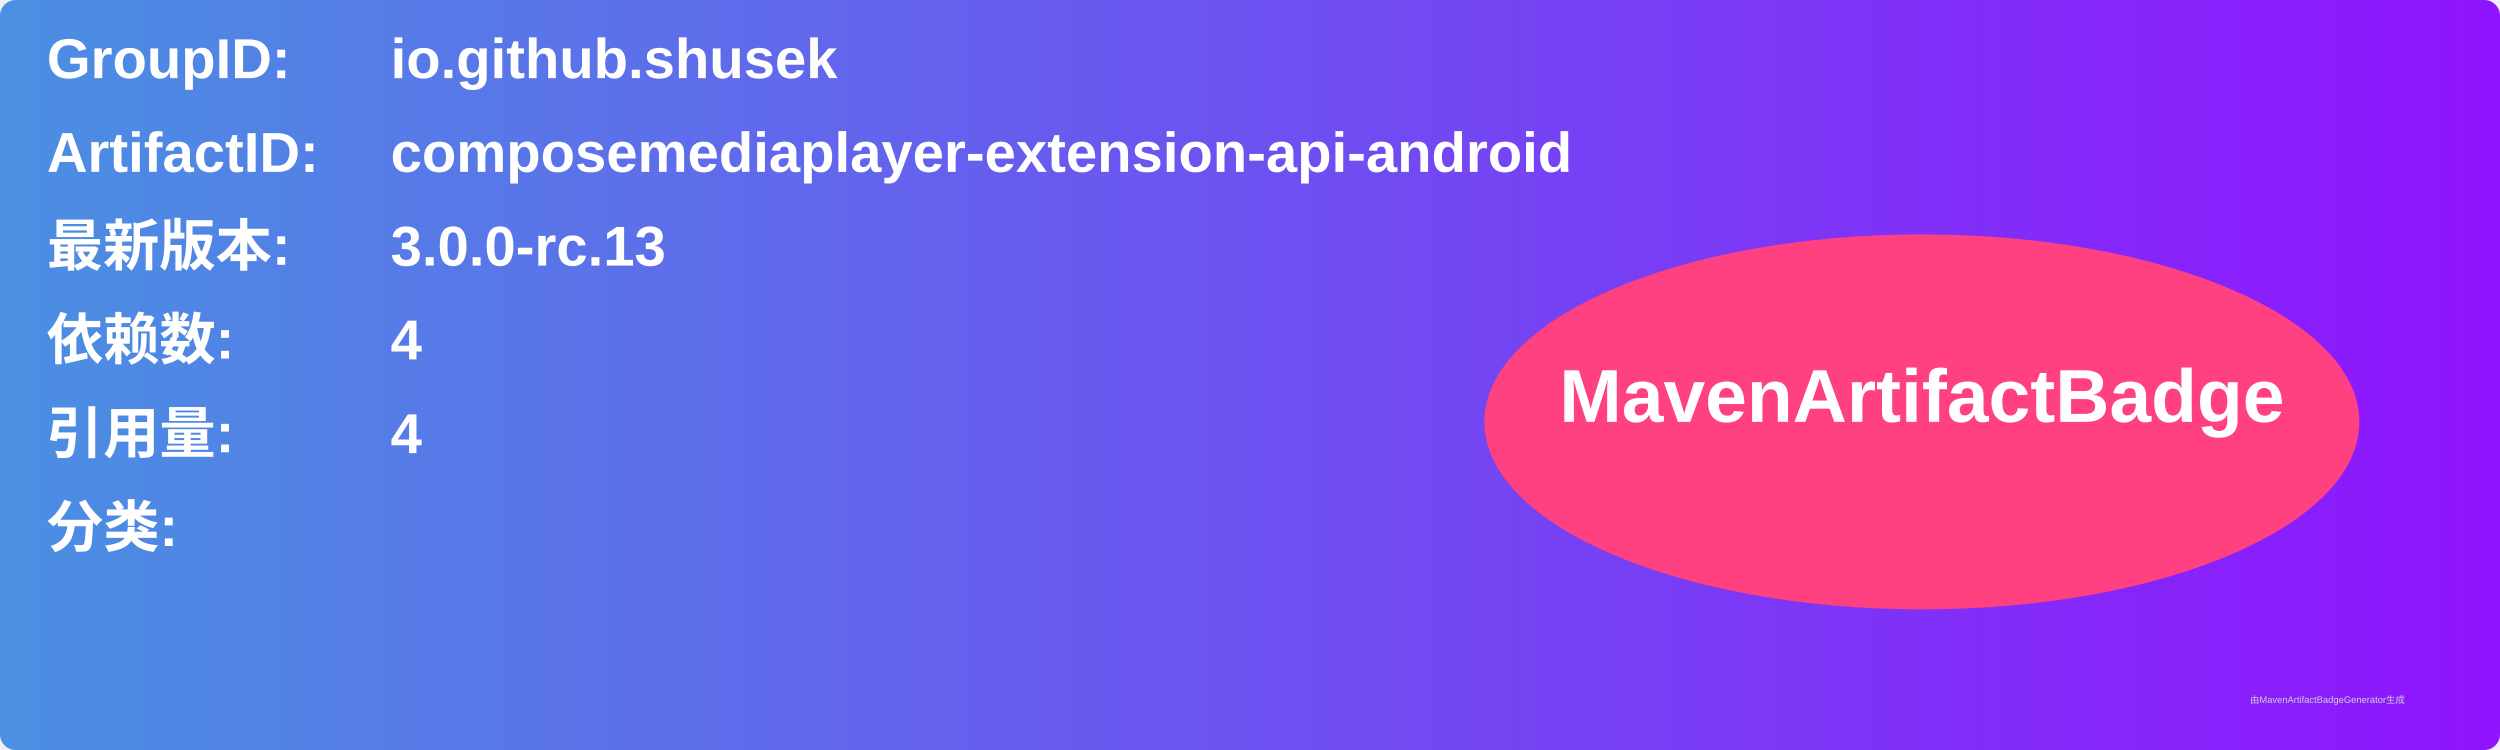
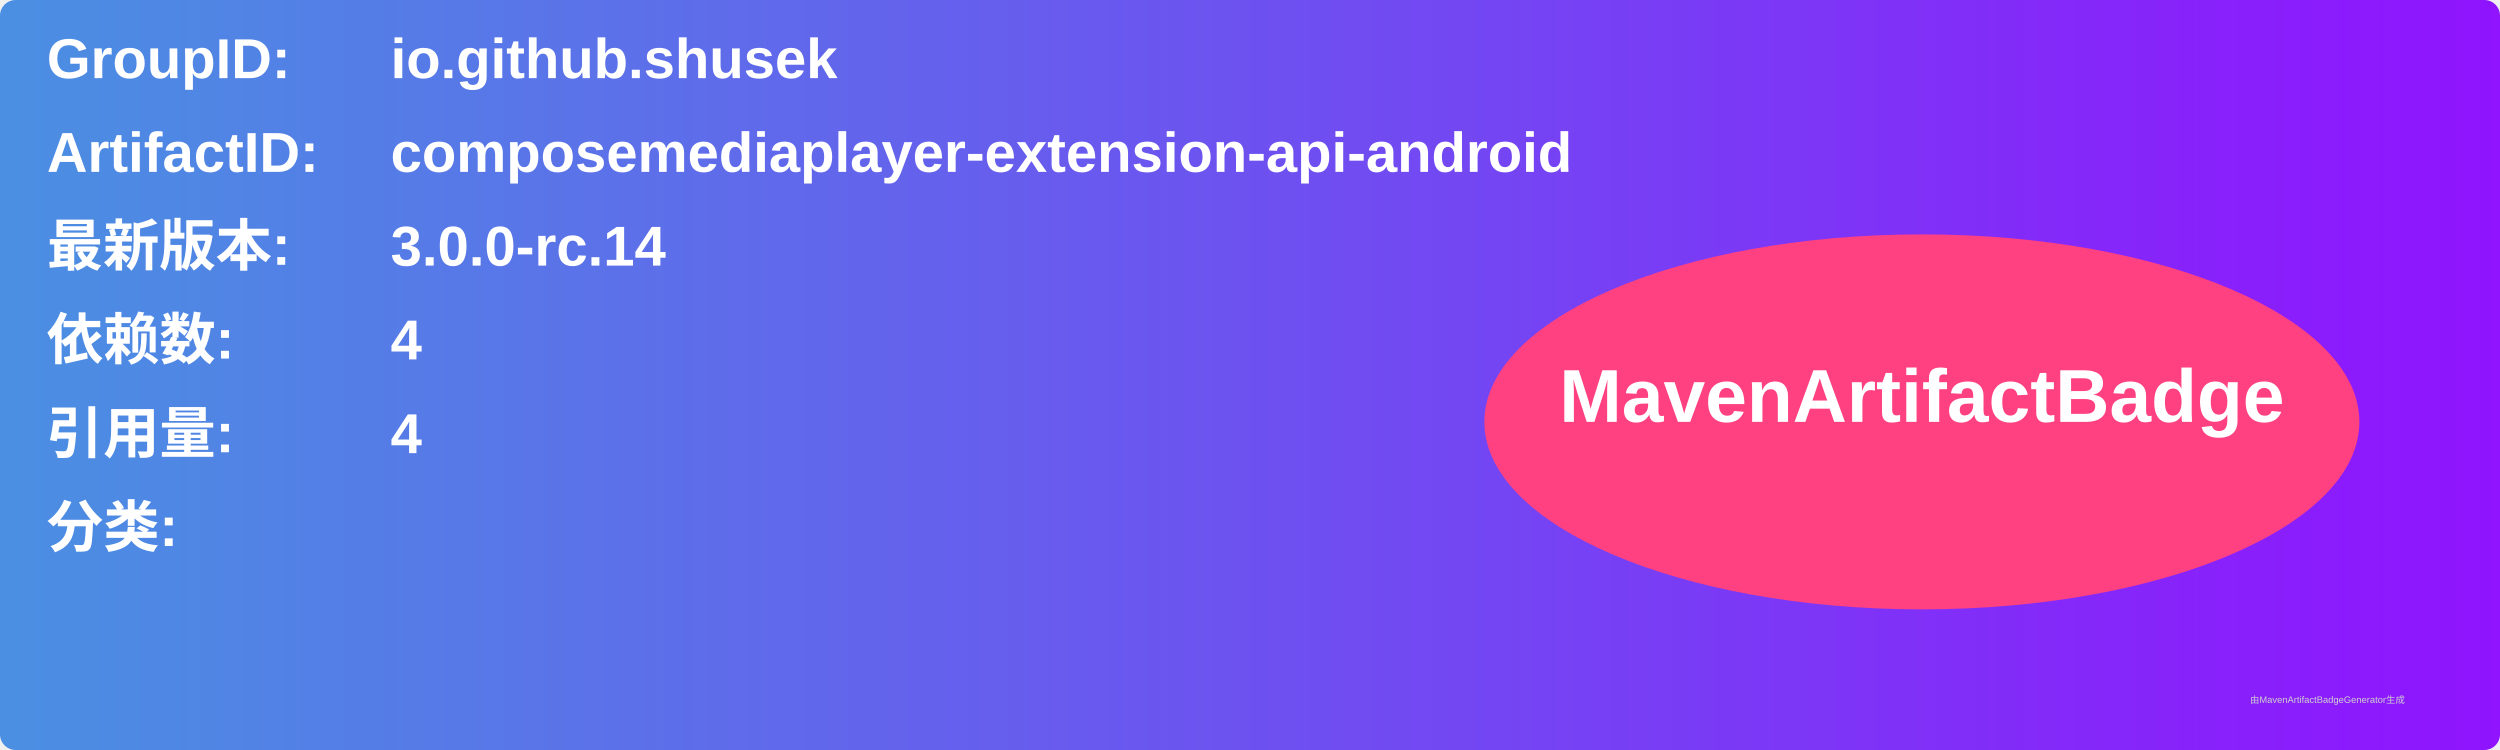
<svg xmlns="http://www.w3.org/2000/svg" width="800" height="240" viewBox="0 0 800 240">
  <linearGradient id="grad" x1="0%" y1="0%" x2="100%" y2="0%">
    <stop offset="0%" stop-color="#4a90e2" />
    <stop offset="100%" stop-color="#9013fe" />
  </linearGradient>
  <rect width="100%" height="100%" rx="5" ry="5" fill="url(#grad)" />
  <g transform="translate(15, 15)">
    <text x="0" y="10" font-family="Arial" font-size="18" fill="white" font-weight="bold" width="260">GroupID:</text>
    <text x="110" y="10" font-family="Arial" font-size="18" fill="white" font-weight="bold" width="460">io.github.shusek</text>
    <text x="0" y="40" font-family="Arial" font-size="18" fill="white" font-weight="bold" width="260">ArtifactID:</text>
    <text x="110" y="40" font-family="Arial" font-size="18" fill="white" font-weight="bold" width="460">composemediaplayer-extension-api-android</text>
    <text x="0" y="70" font-family="Arial" font-size="18" fill="white" font-weight="bold">最新版本:</text>
    <text x="110" y="70" font-family="Arial" font-size="18" fill="white" font-weight="bold">
-       <tspan font-weight="bold">3.0.0-rc.13</tspan>
+       <tspan font-weight="bold">3.0.0-rc.14</tspan>
    </text>
    <text x="0" y="100" font-family="Arial" font-size="18" fill="white" font-weight="bold">依赖数: </text>
    <text x="110" y="100" font-family="Arial" font-size="18" fill="white">
      <tspan font-weight="bold">4</tspan>
    </text>
    <text x="0" y="130" font-family="Arial" font-size="18" fill="white" font-weight="bold">引用量: </text>
    <text x="110" y="130" font-family="Arial" font-size="18" fill="white">
      <tspan font-weight="bold">4</tspan>
    </text>
    <text x="0" y="160" font-family="Arial" font-size="18" fill="white" font-weight="bold">分类:</text>
    <text x="10" y="190" font-family="Arial" font-size="10" fill="white">
      <tspan font-weight="bold" />
    </text>
    <ellipse cx="600" cy="120" rx="140" ry="60" fill="#ff4081" />
    <text x="600" y="120" text-anchor="middle" font-family="Arial" font-size="24" fill="white" font-weight="bold">MavenArtifactBadge</text>
  </g>
  <text x="720" y="225" font-family="Arial" font-size="3" fill="#d0d0d0">由MavenArtifactBadgeGenerator生成</text>
</svg>
